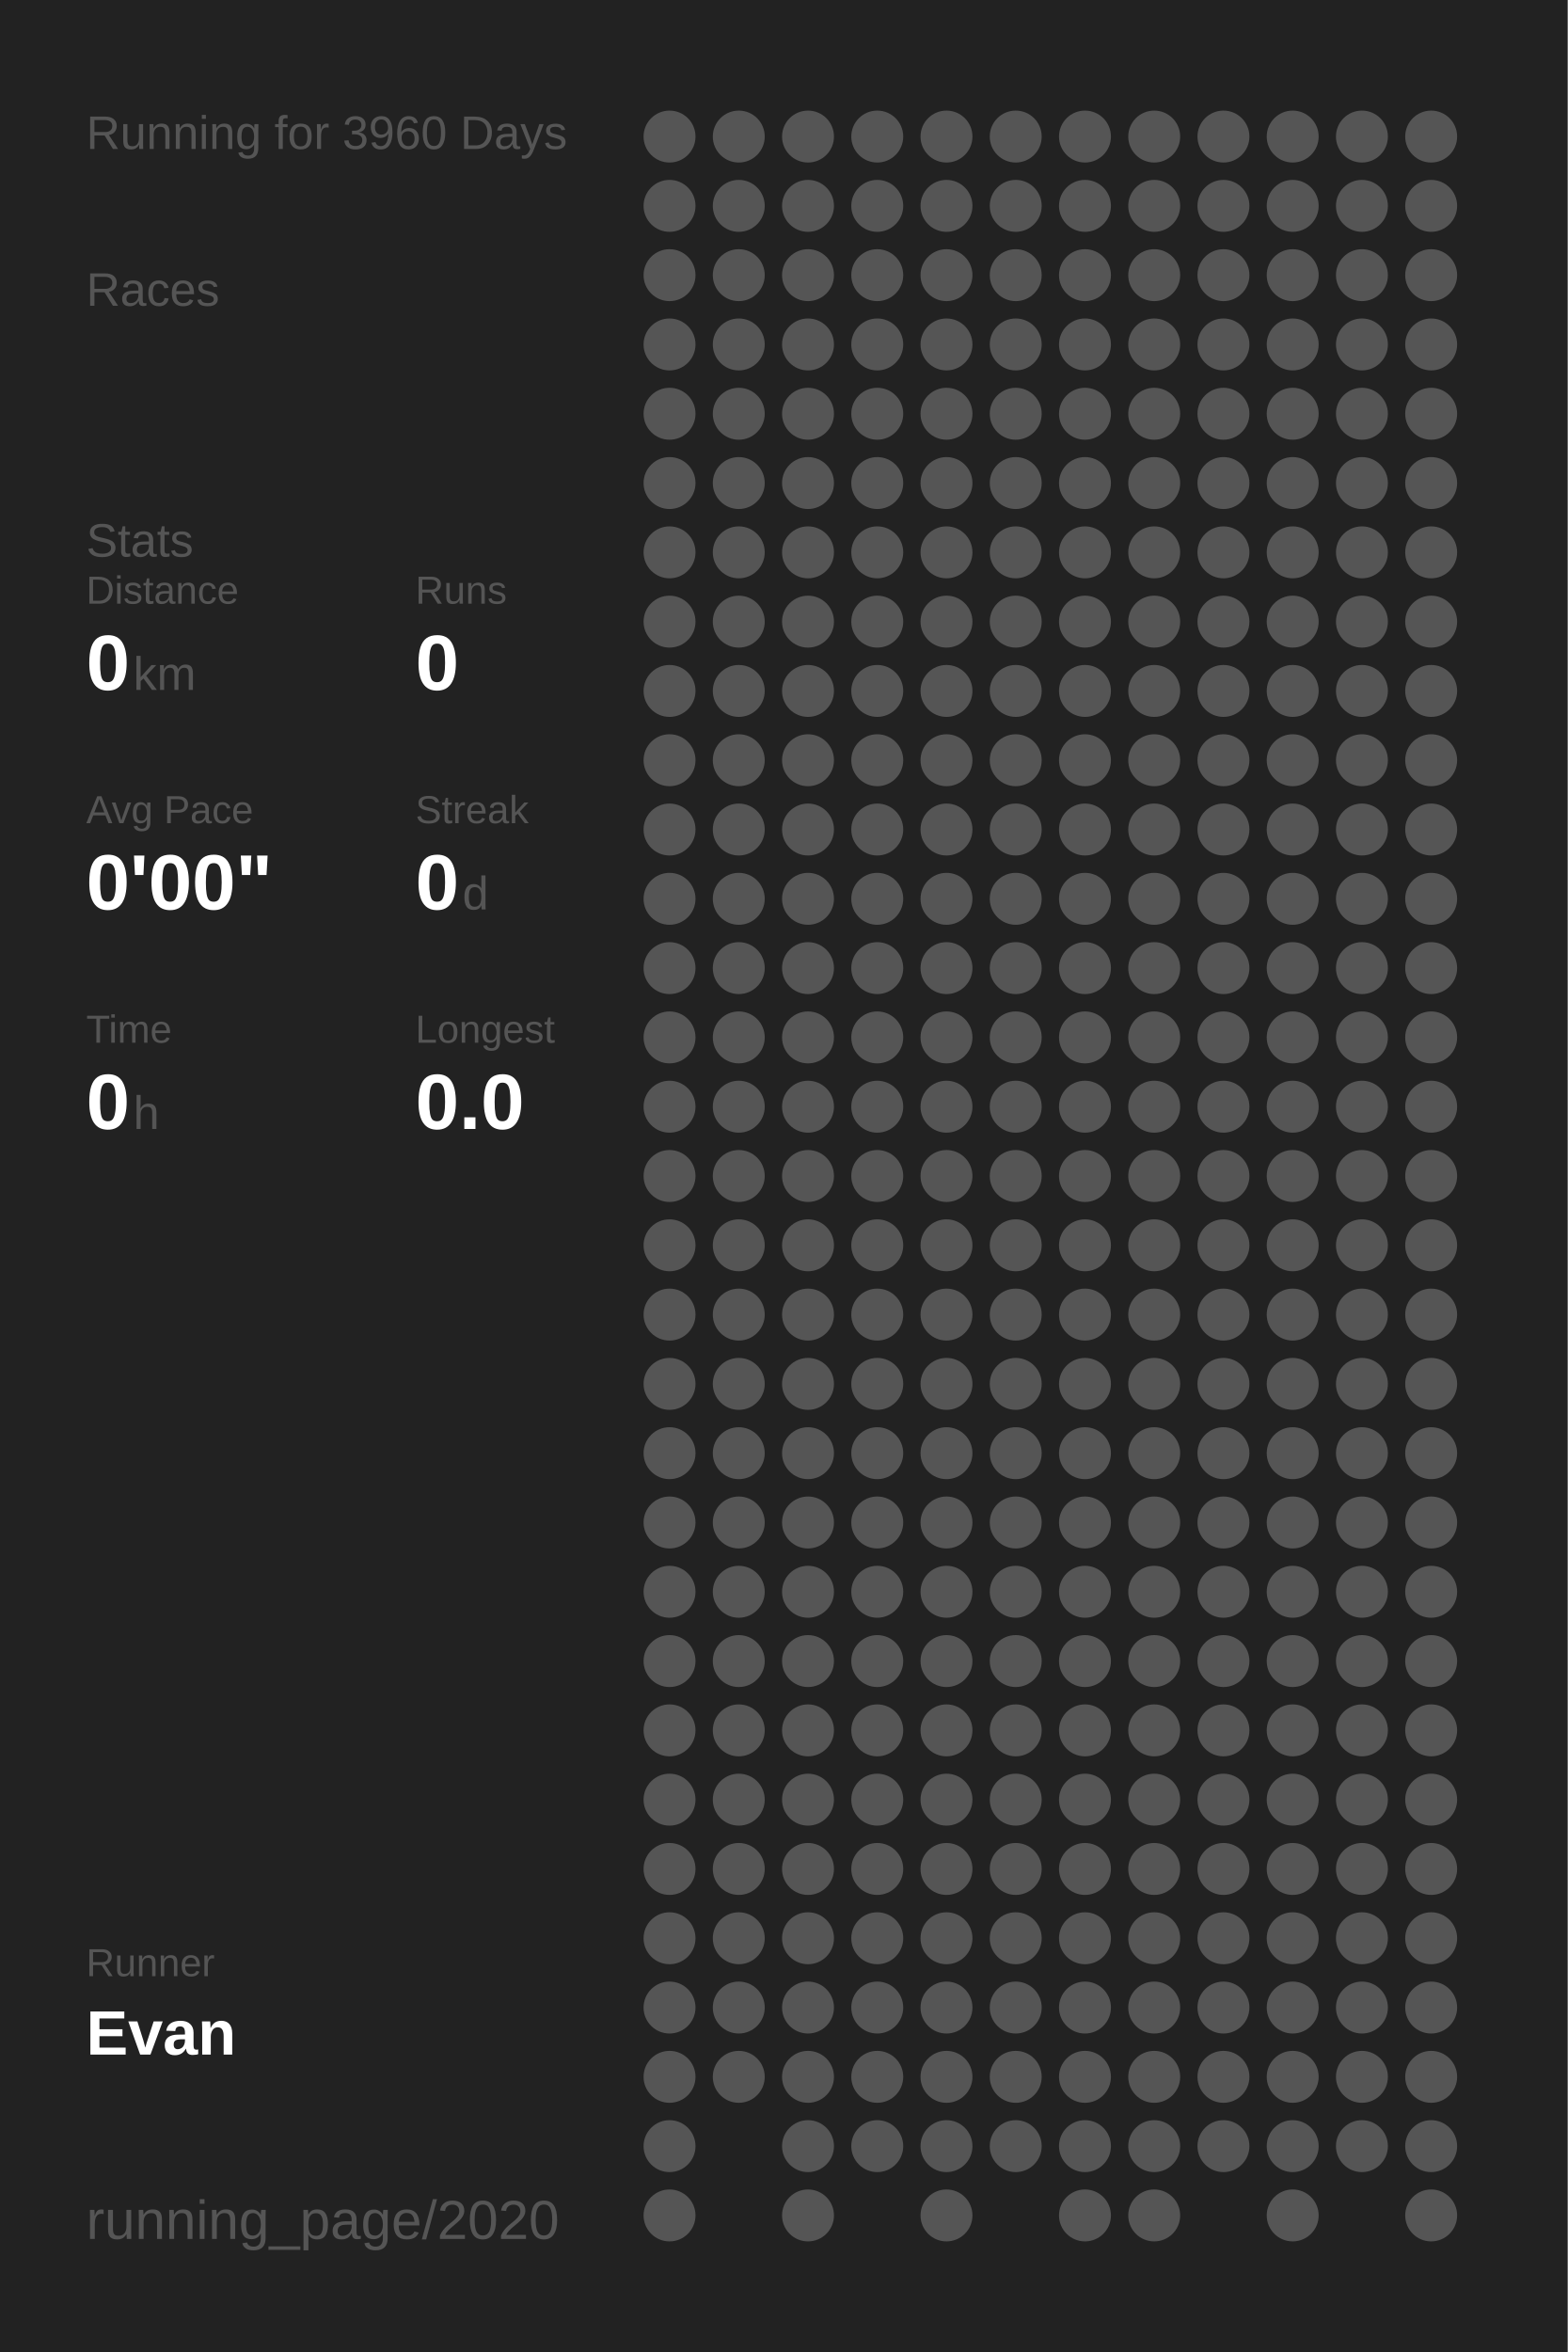
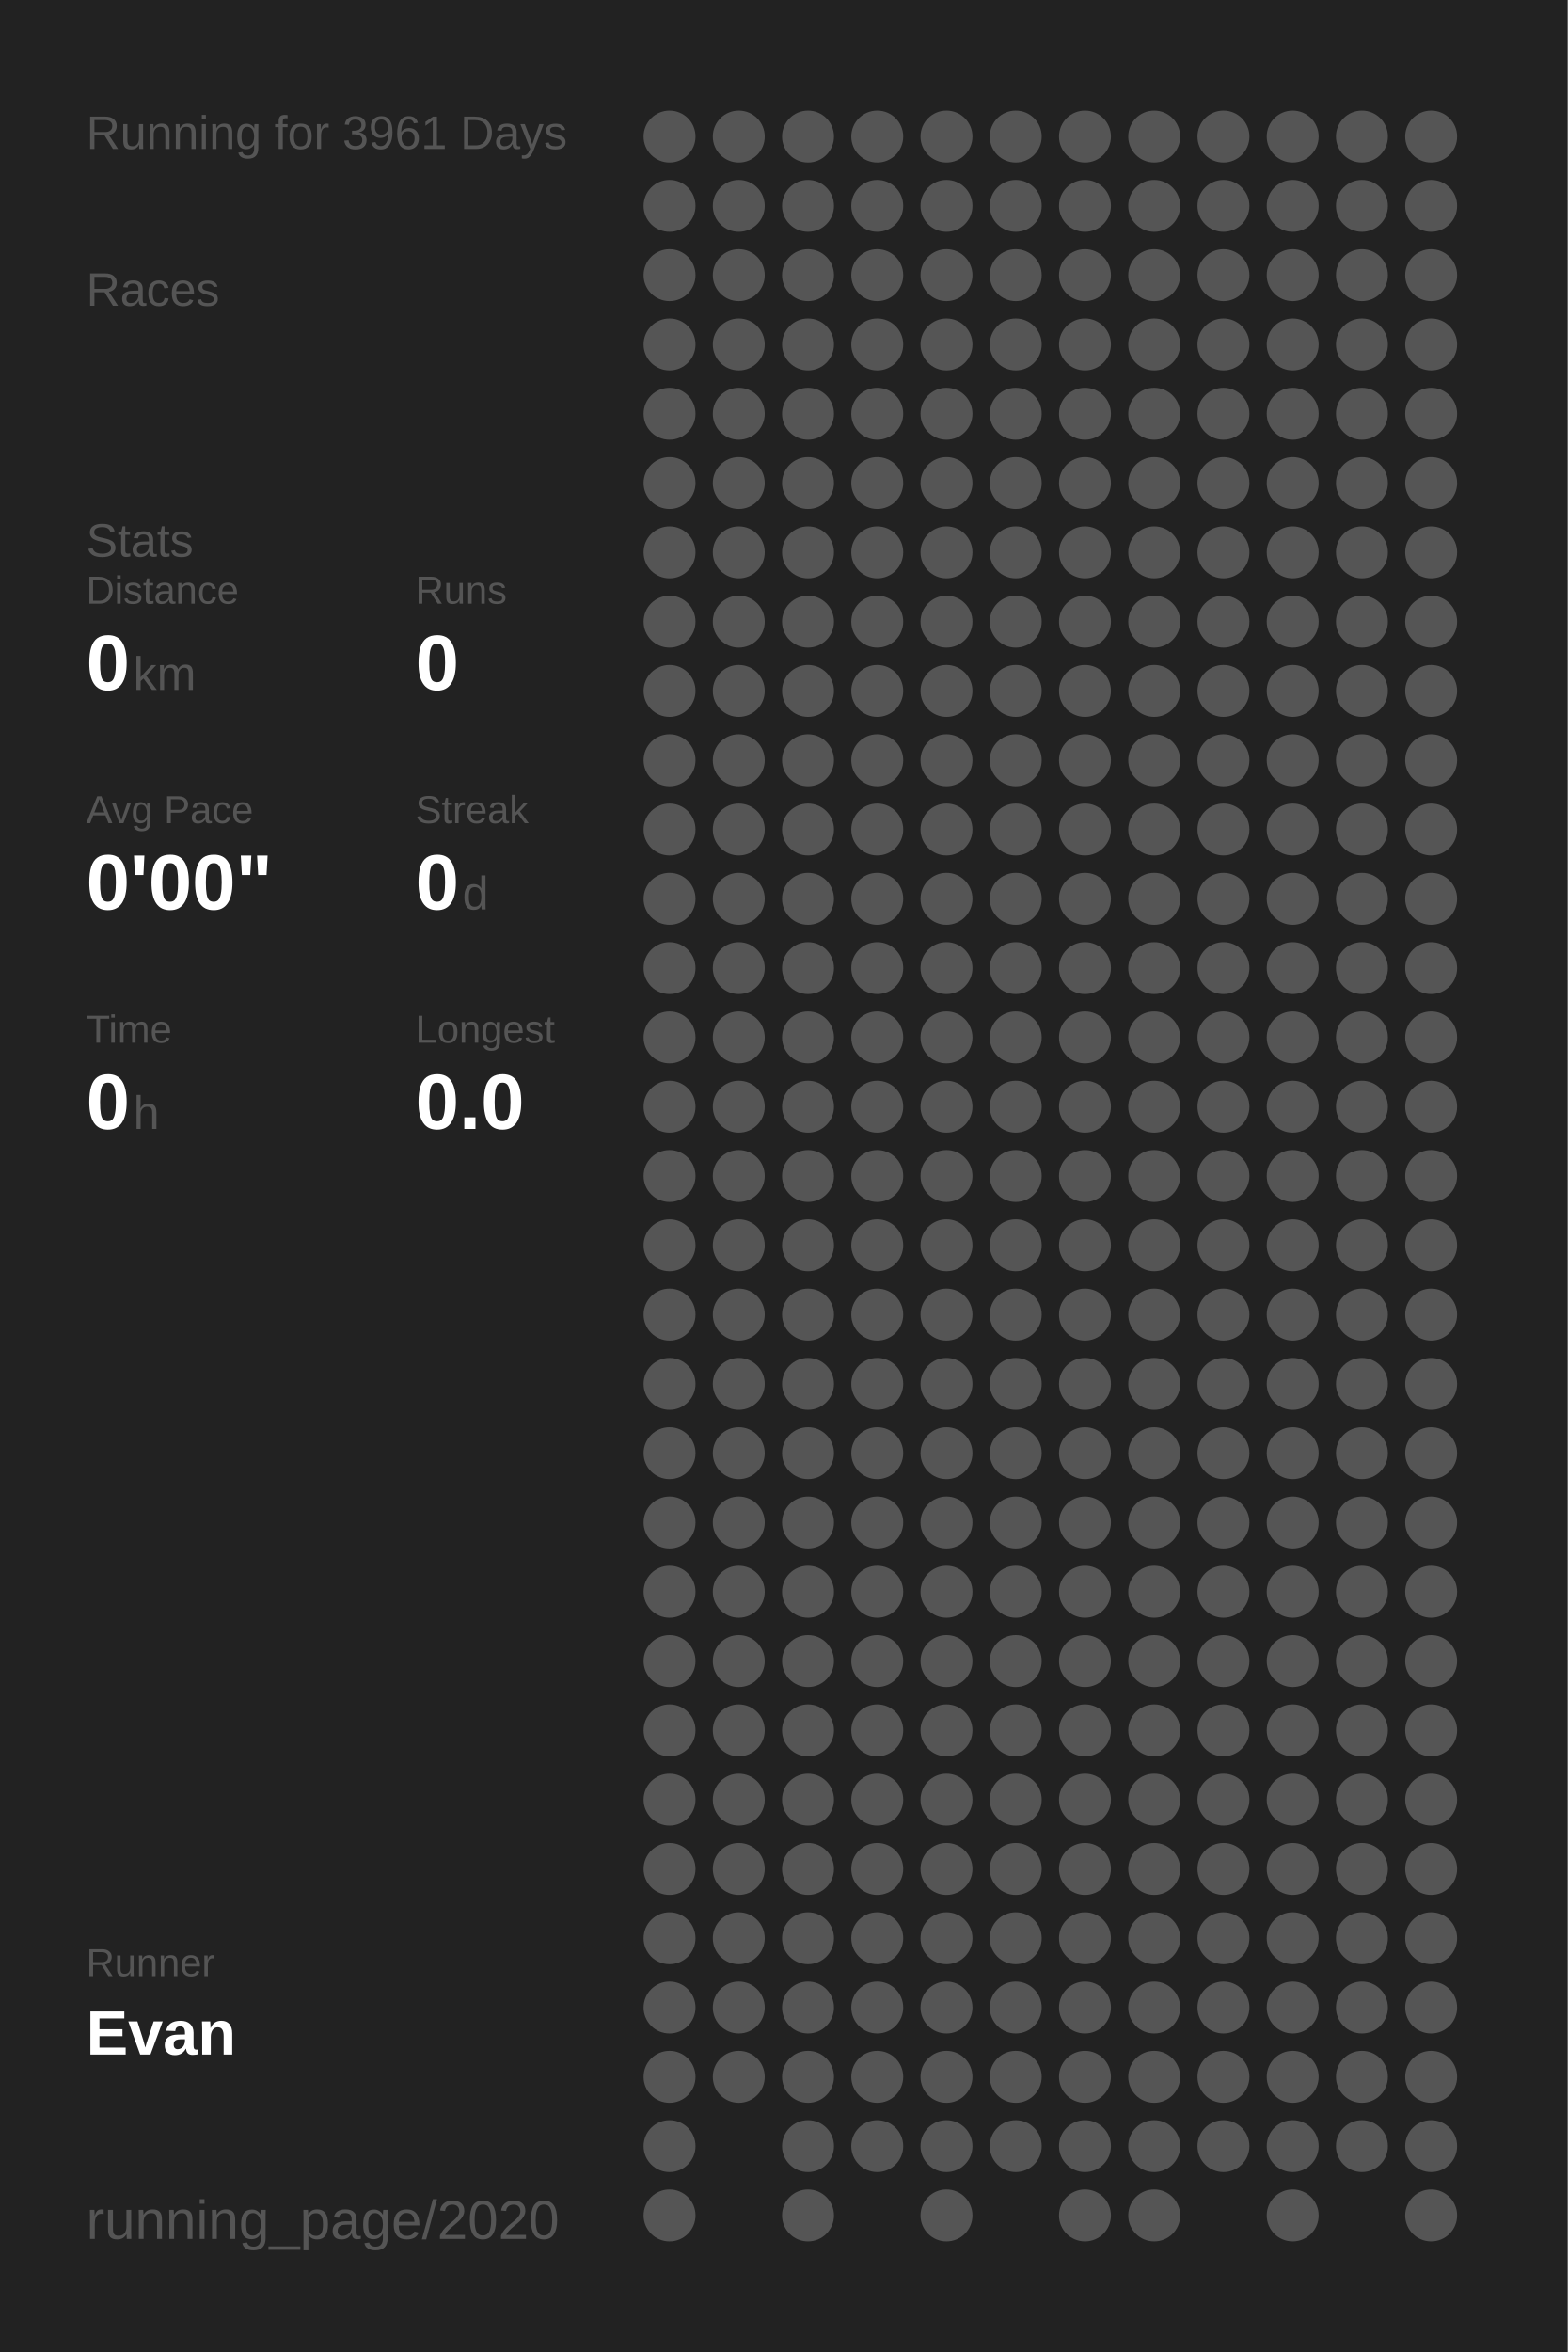
<svg xmlns="http://www.w3.org/2000/svg" baseProfile="full" height="300mm" version="1.1" viewBox="0,0,200,300" width="200mm">
  <defs />
  <rect fill="#222222" height="300" width="200" x="0" y="0" />
-   <text fill="#555555" style="font-size:6px; font-family:Arial;" x="11" y="19">Running for 3960 Days</text>
+   <text fill="#555555" style="font-size:6px; font-family:Arial;" x="11" y="19">Running for 3961 Days</text>
  <text fill="#555555" style="font-size:6px; font-family:Arial;" x="11" y="39">Races</text>
  <text fill="#555555" style="font-size:6px; font-family:Arial;" x="11" y="71">Stats</text>
  <text fill="#555555" style="font-size:5px; font-family:Arial;" x="11" y="77">Distance</text>
  <text fill="#FFFFFF" style="font-size:10px; font-family:Arial; font-weight:bold;" x="11" y="88">0</text>
  <text fill="#555555" style="font-size:6px; font-family:Arial;" x="17" y="88">km</text>
  <text fill="#555555" style="font-size:5px; font-family:Arial;" x="53" y="77">Runs</text>
  <text fill="#FFFFFF" style="font-size:10px; font-family:Arial; font-weight:bold;" x="53" y="88">0</text>
  <text fill="#555555" style="font-size:5px; font-family:Arial;" x="11" y="105">Avg Pace</text>
  <text fill="#FFFFFF" style="font-size:10px; font-family:Arial; font-weight:bold;" x="11" y="116">0'00"</text>
  <text fill="#555555" style="font-size:5px; font-family:Arial;" x="53" y="105">Streak</text>
  <text fill="#FFFFFF" style="font-size:10px; font-family:Arial; font-weight:bold;" x="53" y="116">0</text>
  <text fill="#555555" style="font-size:6px; font-family:Arial;" x="59" y="116">d</text>
  <text fill="#555555" style="font-size:5px; font-family:Arial;" x="11" y="133">Time</text>
  <text fill="#FFFFFF" style="font-size:10px; font-family:Arial; font-weight:bold;" x="11" y="144">0</text>
  <text fill="#555555" style="font-size:6px; font-family:Arial;" x="17" y="144">h</text>
  <text fill="#555555" style="font-size:5px; font-family:Arial;" x="53" y="133">Longest</text>
  <text fill="#FFFFFF" style="font-size:10px; font-family:Arial; font-weight:bold;" x="53" y="144">0.0</text>
  <text fill="#555555" style="font-size:5px; font-family:Arial;" x="11" y="252.065">Runner</text>
  <text fill="#FFFFFF" style="font-size:8px; font-family:Arial; font-weight:bold;" x="11" y="262.065">Evan</text>
  <text fill="#555555" style="font-size:7px; font-family:Arial;" x="11" y="285.581">running_page/2020</text>
  <circle cx="85.417" cy="17.419" fill="#555555" r="3.312" />
  <circle cx="85.417" cy="26.258" fill="#555555" r="3.312" />
  <circle cx="85.417" cy="35.097" fill="#555555" r="3.312" />
  <circle cx="85.417" cy="43.935" fill="#555555" r="3.312" />
  <circle cx="85.417" cy="52.774" fill="#555555" r="3.312" />
  <circle cx="85.417" cy="61.613" fill="#555555" r="3.312" />
  <circle cx="85.417" cy="70.452" fill="#555555" r="3.312" />
  <circle cx="85.417" cy="79.29" fill="#555555" r="3.312" />
  <circle cx="85.417" cy="88.129" fill="#555555" r="3.312" />
  <circle cx="85.417" cy="96.968" fill="#555555" r="3.312" />
  <circle cx="85.417" cy="105.806" fill="#555555" r="3.312" />
  <circle cx="85.417" cy="114.645" fill="#555555" r="3.312" />
  <circle cx="85.417" cy="123.484" fill="#555555" r="3.312" />
  <circle cx="85.417" cy="132.323" fill="#555555" r="3.312" />
  <circle cx="85.417" cy="141.161" fill="#555555" r="3.312" />
  <circle cx="85.417" cy="150" fill="#555555" r="3.312" />
  <circle cx="85.417" cy="158.839" fill="#555555" r="3.312" />
  <circle cx="85.417" cy="167.677" fill="#555555" r="3.312" />
  <circle cx="85.417" cy="176.516" fill="#555555" r="3.312" />
  <circle cx="85.417" cy="185.355" fill="#555555" r="3.312" />
  <circle cx="85.417" cy="194.194" fill="#555555" r="3.312" />
  <circle cx="85.417" cy="203.032" fill="#555555" r="3.312" />
  <circle cx="85.417" cy="211.871" fill="#555555" r="3.312" />
  <circle cx="85.417" cy="220.71" fill="#555555" r="3.312" />
  <circle cx="85.417" cy="229.548" fill="#555555" r="3.312" />
  <circle cx="85.417" cy="238.387" fill="#555555" r="3.312" />
  <circle cx="85.417" cy="247.226" fill="#555555" r="3.312" />
  <circle cx="85.417" cy="256.065" fill="#555555" r="3.312" />
  <circle cx="85.417" cy="264.903" fill="#555555" r="3.312" />
  <circle cx="85.417" cy="273.742" fill="#555555" r="3.312" />
  <circle cx="85.417" cy="282.581" fill="#555555" r="3.312" />
  <circle cx="94.25" cy="17.419" fill="#555555" r="3.312" />
  <circle cx="94.25" cy="26.258" fill="#555555" r="3.312" />
  <circle cx="94.25" cy="35.097" fill="#555555" r="3.312" />
  <circle cx="94.25" cy="43.935" fill="#555555" r="3.312" />
  <circle cx="94.25" cy="52.774" fill="#555555" r="3.312" />
  <circle cx="94.25" cy="61.613" fill="#555555" r="3.312" />
  <circle cx="94.25" cy="70.452" fill="#555555" r="3.312" />
  <circle cx="94.25" cy="79.29" fill="#555555" r="3.312" />
  <circle cx="94.25" cy="88.129" fill="#555555" r="3.312" />
  <circle cx="94.25" cy="96.968" fill="#555555" r="3.312" />
  <circle cx="94.25" cy="105.806" fill="#555555" r="3.312" />
  <circle cx="94.25" cy="114.645" fill="#555555" r="3.312" />
  <circle cx="94.25" cy="123.484" fill="#555555" r="3.312" />
  <circle cx="94.25" cy="132.323" fill="#555555" r="3.312" />
  <circle cx="94.25" cy="141.161" fill="#555555" r="3.312" />
  <circle cx="94.25" cy="150" fill="#555555" r="3.312" />
  <circle cx="94.25" cy="158.839" fill="#555555" r="3.312" />
  <circle cx="94.25" cy="167.677" fill="#555555" r="3.312" />
  <circle cx="94.25" cy="176.516" fill="#555555" r="3.312" />
  <circle cx="94.25" cy="185.355" fill="#555555" r="3.312" />
  <circle cx="94.25" cy="194.194" fill="#555555" r="3.312" />
  <circle cx="94.25" cy="203.032" fill="#555555" r="3.312" />
  <circle cx="94.25" cy="211.871" fill="#555555" r="3.312" />
  <circle cx="94.25" cy="220.71" fill="#555555" r="3.312" />
  <circle cx="94.25" cy="229.548" fill="#555555" r="3.312" />
  <circle cx="94.25" cy="238.387" fill="#555555" r="3.312" />
  <circle cx="94.25" cy="247.226" fill="#555555" r="3.312" />
  <circle cx="94.25" cy="256.065" fill="#555555" r="3.312" />
  <circle cx="94.25" cy="264.903" fill="#555555" r="3.312" />
  <circle cx="103.083" cy="17.419" fill="#555555" r="3.312" />
  <circle cx="103.083" cy="26.258" fill="#555555" r="3.312" />
  <circle cx="103.083" cy="35.097" fill="#555555" r="3.312" />
  <circle cx="103.083" cy="43.935" fill="#555555" r="3.312" />
  <circle cx="103.083" cy="52.774" fill="#555555" r="3.312" />
  <circle cx="103.083" cy="61.613" fill="#555555" r="3.312" />
  <circle cx="103.083" cy="70.452" fill="#555555" r="3.312" />
  <circle cx="103.083" cy="79.29" fill="#555555" r="3.312" />
  <circle cx="103.083" cy="88.129" fill="#555555" r="3.312" />
  <circle cx="103.083" cy="96.968" fill="#555555" r="3.312" />
  <circle cx="103.083" cy="105.806" fill="#555555" r="3.312" />
  <circle cx="103.083" cy="114.645" fill="#555555" r="3.312" />
  <circle cx="103.083" cy="123.484" fill="#555555" r="3.312" />
  <circle cx="103.083" cy="132.323" fill="#555555" r="3.312" />
  <circle cx="103.083" cy="141.161" fill="#555555" r="3.312" />
  <circle cx="103.083" cy="150" fill="#555555" r="3.312" />
  <circle cx="103.083" cy="158.839" fill="#555555" r="3.312" />
  <circle cx="103.083" cy="167.677" fill="#555555" r="3.312" />
  <circle cx="103.083" cy="176.516" fill="#555555" r="3.312" />
  <circle cx="103.083" cy="185.355" fill="#555555" r="3.312" />
  <circle cx="103.083" cy="194.194" fill="#555555" r="3.312" />
  <circle cx="103.083" cy="203.032" fill="#555555" r="3.312" />
  <circle cx="103.083" cy="211.871" fill="#555555" r="3.312" />
  <circle cx="103.083" cy="220.71" fill="#555555" r="3.312" />
  <circle cx="103.083" cy="229.548" fill="#555555" r="3.312" />
  <circle cx="103.083" cy="238.387" fill="#555555" r="3.312" />
  <circle cx="103.083" cy="247.226" fill="#555555" r="3.312" />
  <circle cx="103.083" cy="256.065" fill="#555555" r="3.312" />
  <circle cx="103.083" cy="264.903" fill="#555555" r="3.312" />
  <circle cx="103.083" cy="273.742" fill="#555555" r="3.312" />
  <circle cx="103.083" cy="282.581" fill="#555555" r="3.312" />
  <circle cx="111.917" cy="17.419" fill="#555555" r="3.312" />
  <circle cx="111.917" cy="26.258" fill="#555555" r="3.312" />
  <circle cx="111.917" cy="35.097" fill="#555555" r="3.312" />
  <circle cx="111.917" cy="43.935" fill="#555555" r="3.312" />
  <circle cx="111.917" cy="52.774" fill="#555555" r="3.312" />
  <circle cx="111.917" cy="61.613" fill="#555555" r="3.312" />
  <circle cx="111.917" cy="70.452" fill="#555555" r="3.312" />
  <circle cx="111.917" cy="79.29" fill="#555555" r="3.312" />
  <circle cx="111.917" cy="88.129" fill="#555555" r="3.312" />
  <circle cx="111.917" cy="96.968" fill="#555555" r="3.312" />
  <circle cx="111.917" cy="105.806" fill="#555555" r="3.312" />
  <circle cx="111.917" cy="114.645" fill="#555555" r="3.312" />
  <circle cx="111.917" cy="123.484" fill="#555555" r="3.312" />
  <circle cx="111.917" cy="132.323" fill="#555555" r="3.312" />
  <circle cx="111.917" cy="141.161" fill="#555555" r="3.312" />
  <circle cx="111.917" cy="150" fill="#555555" r="3.312" />
  <circle cx="111.917" cy="158.839" fill="#555555" r="3.312" />
  <circle cx="111.917" cy="167.677" fill="#555555" r="3.312" />
  <circle cx="111.917" cy="176.516" fill="#555555" r="3.312" />
  <circle cx="111.917" cy="185.355" fill="#555555" r="3.312" />
  <circle cx="111.917" cy="194.194" fill="#555555" r="3.312" />
  <circle cx="111.917" cy="203.032" fill="#555555" r="3.312" />
  <circle cx="111.917" cy="211.871" fill="#555555" r="3.312" />
  <circle cx="111.917" cy="220.71" fill="#555555" r="3.312" />
  <circle cx="111.917" cy="229.548" fill="#555555" r="3.312" />
  <circle cx="111.917" cy="238.387" fill="#555555" r="3.312" />
  <circle cx="111.917" cy="247.226" fill="#555555" r="3.312" />
  <circle cx="111.917" cy="256.065" fill="#555555" r="3.312" />
  <circle cx="111.917" cy="264.903" fill="#555555" r="3.312" />
  <circle cx="111.917" cy="273.742" fill="#555555" r="3.312" />
  <circle cx="120.75" cy="17.419" fill="#555555" r="3.312" />
  <circle cx="120.75" cy="26.258" fill="#555555" r="3.312" />
  <circle cx="120.75" cy="35.097" fill="#555555" r="3.312" />
  <circle cx="120.75" cy="43.935" fill="#555555" r="3.312" />
  <circle cx="120.75" cy="52.774" fill="#555555" r="3.312" />
  <circle cx="120.75" cy="61.613" fill="#555555" r="3.312" />
  <circle cx="120.75" cy="70.452" fill="#555555" r="3.312" />
  <circle cx="120.75" cy="79.29" fill="#555555" r="3.312" />
  <circle cx="120.75" cy="88.129" fill="#555555" r="3.312" />
  <circle cx="120.75" cy="96.968" fill="#555555" r="3.312" />
  <circle cx="120.75" cy="105.806" fill="#555555" r="3.312" />
  <circle cx="120.75" cy="114.645" fill="#555555" r="3.312" />
  <circle cx="120.75" cy="123.484" fill="#555555" r="3.312" />
  <circle cx="120.75" cy="132.323" fill="#555555" r="3.312" />
  <circle cx="120.75" cy="141.161" fill="#555555" r="3.312" />
  <circle cx="120.75" cy="150" fill="#555555" r="3.312" />
  <circle cx="120.75" cy="158.839" fill="#555555" r="3.312" />
  <circle cx="120.75" cy="167.677" fill="#555555" r="3.312" />
  <circle cx="120.75" cy="176.516" fill="#555555" r="3.312" />
  <circle cx="120.75" cy="185.355" fill="#555555" r="3.312" />
  <circle cx="120.75" cy="194.194" fill="#555555" r="3.312" />
  <circle cx="120.75" cy="203.032" fill="#555555" r="3.312" />
  <circle cx="120.75" cy="211.871" fill="#555555" r="3.312" />
  <circle cx="120.75" cy="220.71" fill="#555555" r="3.312" />
  <circle cx="120.75" cy="229.548" fill="#555555" r="3.312" />
  <circle cx="120.75" cy="238.387" fill="#555555" r="3.312" />
  <circle cx="120.75" cy="247.226" fill="#555555" r="3.312" />
  <circle cx="120.75" cy="256.065" fill="#555555" r="3.312" />
  <circle cx="120.75" cy="264.903" fill="#555555" r="3.312" />
  <circle cx="120.75" cy="273.742" fill="#555555" r="3.312" />
  <circle cx="120.75" cy="282.581" fill="#555555" r="3.312" />
  <circle cx="129.583" cy="17.419" fill="#555555" r="3.312" />
  <circle cx="129.583" cy="26.258" fill="#555555" r="3.312" />
  <circle cx="129.583" cy="35.097" fill="#555555" r="3.312" />
  <circle cx="129.583" cy="43.935" fill="#555555" r="3.312" />
  <circle cx="129.583" cy="52.774" fill="#555555" r="3.312" />
  <circle cx="129.583" cy="61.613" fill="#555555" r="3.312" />
  <circle cx="129.583" cy="70.452" fill="#555555" r="3.312" />
  <circle cx="129.583" cy="79.29" fill="#555555" r="3.312" />
  <circle cx="129.583" cy="88.129" fill="#555555" r="3.312" />
  <circle cx="129.583" cy="96.968" fill="#555555" r="3.312" />
  <circle cx="129.583" cy="105.806" fill="#555555" r="3.312" />
  <circle cx="129.583" cy="114.645" fill="#555555" r="3.312" />
  <circle cx="129.583" cy="123.484" fill="#555555" r="3.312" />
  <circle cx="129.583" cy="132.323" fill="#555555" r="3.312" />
  <circle cx="129.583" cy="141.161" fill="#555555" r="3.312" />
  <circle cx="129.583" cy="150" fill="#555555" r="3.312" />
  <circle cx="129.583" cy="158.839" fill="#555555" r="3.312" />
  <circle cx="129.583" cy="167.677" fill="#555555" r="3.312" />
  <circle cx="129.583" cy="176.516" fill="#555555" r="3.312" />
  <circle cx="129.583" cy="185.355" fill="#555555" r="3.312" />
  <circle cx="129.583" cy="194.194" fill="#555555" r="3.312" />
  <circle cx="129.583" cy="203.032" fill="#555555" r="3.312" />
  <circle cx="129.583" cy="211.871" fill="#555555" r="3.312" />
  <circle cx="129.583" cy="220.71" fill="#555555" r="3.312" />
  <circle cx="129.583" cy="229.548" fill="#555555" r="3.312" />
  <circle cx="129.583" cy="238.387" fill="#555555" r="3.312" />
  <circle cx="129.583" cy="247.226" fill="#555555" r="3.312" />
  <circle cx="129.583" cy="256.065" fill="#555555" r="3.312" />
  <circle cx="129.583" cy="264.903" fill="#555555" r="3.312" />
  <circle cx="129.583" cy="273.742" fill="#555555" r="3.312" />
  <circle cx="138.417" cy="17.419" fill="#555555" r="3.312" />
  <circle cx="138.417" cy="26.258" fill="#555555" r="3.312" />
  <circle cx="138.417" cy="35.097" fill="#555555" r="3.312" />
  <circle cx="138.417" cy="43.935" fill="#555555" r="3.312" />
  <circle cx="138.417" cy="52.774" fill="#555555" r="3.312" />
  <circle cx="138.417" cy="61.613" fill="#555555" r="3.312" />
  <circle cx="138.417" cy="70.452" fill="#555555" r="3.312" />
  <circle cx="138.417" cy="79.29" fill="#555555" r="3.312" />
  <circle cx="138.417" cy="88.129" fill="#555555" r="3.312" />
  <circle cx="138.417" cy="96.968" fill="#555555" r="3.312" />
  <circle cx="138.417" cy="105.806" fill="#555555" r="3.312" />
  <circle cx="138.417" cy="114.645" fill="#555555" r="3.312" />
  <circle cx="138.417" cy="123.484" fill="#555555" r="3.312" />
  <circle cx="138.417" cy="132.323" fill="#555555" r="3.312" />
  <circle cx="138.417" cy="141.161" fill="#555555" r="3.312" />
  <circle cx="138.417" cy="150" fill="#555555" r="3.312" />
  <circle cx="138.417" cy="158.839" fill="#555555" r="3.312" />
  <circle cx="138.417" cy="167.677" fill="#555555" r="3.312" />
  <circle cx="138.417" cy="176.516" fill="#555555" r="3.312" />
  <circle cx="138.417" cy="185.355" fill="#555555" r="3.312" />
  <circle cx="138.417" cy="194.194" fill="#555555" r="3.312" />
  <circle cx="138.417" cy="203.032" fill="#555555" r="3.312" />
  <circle cx="138.417" cy="211.871" fill="#555555" r="3.312" />
  <circle cx="138.417" cy="220.71" fill="#555555" r="3.312" />
  <circle cx="138.417" cy="229.548" fill="#555555" r="3.312" />
  <circle cx="138.417" cy="238.387" fill="#555555" r="3.312" />
  <circle cx="138.417" cy="247.226" fill="#555555" r="3.312" />
  <circle cx="138.417" cy="256.065" fill="#555555" r="3.312" />
  <circle cx="138.417" cy="264.903" fill="#555555" r="3.312" />
  <circle cx="138.417" cy="273.742" fill="#555555" r="3.312" />
  <circle cx="138.417" cy="282.581" fill="#555555" r="3.312" />
  <circle cx="147.25" cy="17.419" fill="#555555" r="3.312" />
  <circle cx="147.25" cy="26.258" fill="#555555" r="3.312" />
  <circle cx="147.25" cy="35.097" fill="#555555" r="3.312" />
  <circle cx="147.25" cy="43.935" fill="#555555" r="3.312" />
  <circle cx="147.25" cy="52.774" fill="#555555" r="3.312" />
  <circle cx="147.25" cy="61.613" fill="#555555" r="3.312" />
  <circle cx="147.25" cy="70.452" fill="#555555" r="3.312" />
  <circle cx="147.25" cy="79.29" fill="#555555" r="3.312" />
  <circle cx="147.25" cy="88.129" fill="#555555" r="3.312" />
  <circle cx="147.25" cy="96.968" fill="#555555" r="3.312" />
  <circle cx="147.25" cy="105.806" fill="#555555" r="3.312" />
  <circle cx="147.25" cy="114.645" fill="#555555" r="3.312" />
  <circle cx="147.25" cy="123.484" fill="#555555" r="3.312" />
  <circle cx="147.25" cy="132.323" fill="#555555" r="3.312" />
  <circle cx="147.25" cy="141.161" fill="#555555" r="3.312" />
  <circle cx="147.25" cy="150" fill="#555555" r="3.312" />
  <circle cx="147.25" cy="158.839" fill="#555555" r="3.312" />
  <circle cx="147.25" cy="167.677" fill="#555555" r="3.312" />
  <circle cx="147.25" cy="176.516" fill="#555555" r="3.312" />
  <circle cx="147.25" cy="185.355" fill="#555555" r="3.312" />
  <circle cx="147.25" cy="194.194" fill="#555555" r="3.312" />
  <circle cx="147.25" cy="203.032" fill="#555555" r="3.312" />
  <circle cx="147.25" cy="211.871" fill="#555555" r="3.312" />
  <circle cx="147.25" cy="220.71" fill="#555555" r="3.312" />
  <circle cx="147.25" cy="229.548" fill="#555555" r="3.312" />
  <circle cx="147.25" cy="238.387" fill="#555555" r="3.312" />
  <circle cx="147.25" cy="247.226" fill="#555555" r="3.312" />
  <circle cx="147.25" cy="256.065" fill="#555555" r="3.312" />
  <circle cx="147.25" cy="264.903" fill="#555555" r="3.312" />
  <circle cx="147.25" cy="273.742" fill="#555555" r="3.312" />
  <circle cx="147.25" cy="282.581" fill="#555555" r="3.312" />
  <circle cx="156.083" cy="17.419" fill="#555555" r="3.312" />
  <circle cx="156.083" cy="26.258" fill="#555555" r="3.312" />
  <circle cx="156.083" cy="35.097" fill="#555555" r="3.312" />
  <circle cx="156.083" cy="43.935" fill="#555555" r="3.312" />
  <circle cx="156.083" cy="52.774" fill="#555555" r="3.312" />
  <circle cx="156.083" cy="61.613" fill="#555555" r="3.312" />
  <circle cx="156.083" cy="70.452" fill="#555555" r="3.312" />
  <circle cx="156.083" cy="79.29" fill="#555555" r="3.312" />
  <circle cx="156.083" cy="88.129" fill="#555555" r="3.312" />
  <circle cx="156.083" cy="96.968" fill="#555555" r="3.312" />
  <circle cx="156.083" cy="105.806" fill="#555555" r="3.312" />
  <circle cx="156.083" cy="114.645" fill="#555555" r="3.312" />
  <circle cx="156.083" cy="123.484" fill="#555555" r="3.312" />
  <circle cx="156.083" cy="132.323" fill="#555555" r="3.312" />
  <circle cx="156.083" cy="141.161" fill="#555555" r="3.312" />
  <circle cx="156.083" cy="150" fill="#555555" r="3.312" />
  <circle cx="156.083" cy="158.839" fill="#555555" r="3.312" />
  <circle cx="156.083" cy="167.677" fill="#555555" r="3.312" />
  <circle cx="156.083" cy="176.516" fill="#555555" r="3.312" />
  <circle cx="156.083" cy="185.355" fill="#555555" r="3.312" />
  <circle cx="156.083" cy="194.194" fill="#555555" r="3.312" />
  <circle cx="156.083" cy="203.032" fill="#555555" r="3.312" />
  <circle cx="156.083" cy="211.871" fill="#555555" r="3.312" />
  <circle cx="156.083" cy="220.71" fill="#555555" r="3.312" />
  <circle cx="156.083" cy="229.548" fill="#555555" r="3.312" />
  <circle cx="156.083" cy="238.387" fill="#555555" r="3.312" />
  <circle cx="156.083" cy="247.226" fill="#555555" r="3.312" />
  <circle cx="156.083" cy="256.065" fill="#555555" r="3.312" />
  <circle cx="156.083" cy="264.903" fill="#555555" r="3.312" />
  <circle cx="156.083" cy="273.742" fill="#555555" r="3.312" />
  <circle cx="164.917" cy="17.419" fill="#555555" r="3.312" />
  <circle cx="164.917" cy="26.258" fill="#555555" r="3.312" />
  <circle cx="164.917" cy="35.097" fill="#555555" r="3.312" />
  <circle cx="164.917" cy="43.935" fill="#555555" r="3.312" />
  <circle cx="164.917" cy="52.774" fill="#555555" r="3.312" />
  <circle cx="164.917" cy="61.613" fill="#555555" r="3.312" />
  <circle cx="164.917" cy="70.452" fill="#555555" r="3.312" />
  <circle cx="164.917" cy="79.29" fill="#555555" r="3.312" />
  <circle cx="164.917" cy="88.129" fill="#555555" r="3.312" />
  <circle cx="164.917" cy="96.968" fill="#555555" r="3.312" />
  <circle cx="164.917" cy="105.806" fill="#555555" r="3.312" />
  <circle cx="164.917" cy="114.645" fill="#555555" r="3.312" />
  <circle cx="164.917" cy="123.484" fill="#555555" r="3.312" />
  <circle cx="164.917" cy="132.323" fill="#555555" r="3.312" />
  <circle cx="164.917" cy="141.161" fill="#555555" r="3.312" />
  <circle cx="164.917" cy="150" fill="#555555" r="3.312" />
  <circle cx="164.917" cy="158.839" fill="#555555" r="3.312" />
  <circle cx="164.917" cy="167.677" fill="#555555" r="3.312" />
  <circle cx="164.917" cy="176.516" fill="#555555" r="3.312" />
  <circle cx="164.917" cy="185.355" fill="#555555" r="3.312" />
  <circle cx="164.917" cy="194.194" fill="#555555" r="3.312" />
  <circle cx="164.917" cy="203.032" fill="#555555" r="3.312" />
  <circle cx="164.917" cy="211.871" fill="#555555" r="3.312" />
  <circle cx="164.917" cy="220.71" fill="#555555" r="3.312" />
  <circle cx="164.917" cy="229.548" fill="#555555" r="3.312" />
  <circle cx="164.917" cy="238.387" fill="#555555" r="3.312" />
  <circle cx="164.917" cy="247.226" fill="#555555" r="3.312" />
  <circle cx="164.917" cy="256.065" fill="#555555" r="3.312" />
  <circle cx="164.917" cy="264.903" fill="#555555" r="3.312" />
  <circle cx="164.917" cy="273.742" fill="#555555" r="3.312" />
  <circle cx="164.917" cy="282.581" fill="#555555" r="3.312" />
  <circle cx="173.75" cy="17.419" fill="#555555" r="3.312" />
  <circle cx="173.75" cy="26.258" fill="#555555" r="3.312" />
  <circle cx="173.75" cy="35.097" fill="#555555" r="3.312" />
  <circle cx="173.75" cy="43.935" fill="#555555" r="3.312" />
  <circle cx="173.75" cy="52.774" fill="#555555" r="3.312" />
  <circle cx="173.75" cy="61.613" fill="#555555" r="3.312" />
  <circle cx="173.75" cy="70.452" fill="#555555" r="3.312" />
  <circle cx="173.75" cy="79.29" fill="#555555" r="3.312" />
  <circle cx="173.75" cy="88.129" fill="#555555" r="3.312" />
  <circle cx="173.75" cy="96.968" fill="#555555" r="3.312" />
  <circle cx="173.75" cy="105.806" fill="#555555" r="3.312" />
  <circle cx="173.75" cy="114.645" fill="#555555" r="3.312" />
  <circle cx="173.75" cy="123.484" fill="#555555" r="3.312" />
  <circle cx="173.75" cy="132.323" fill="#555555" r="3.312" />
  <circle cx="173.75" cy="141.161" fill="#555555" r="3.312" />
  <circle cx="173.75" cy="150" fill="#555555" r="3.312" />
  <circle cx="173.75" cy="158.839" fill="#555555" r="3.312" />
  <circle cx="173.75" cy="167.677" fill="#555555" r="3.312" />
  <circle cx="173.75" cy="176.516" fill="#555555" r="3.312" />
  <circle cx="173.75" cy="185.355" fill="#555555" r="3.312" />
  <circle cx="173.75" cy="194.194" fill="#555555" r="3.312" />
  <circle cx="173.75" cy="203.032" fill="#555555" r="3.312" />
  <circle cx="173.75" cy="211.871" fill="#555555" r="3.312" />
  <circle cx="173.75" cy="220.71" fill="#555555" r="3.312" />
  <circle cx="173.75" cy="229.548" fill="#555555" r="3.312" />
  <circle cx="173.75" cy="238.387" fill="#555555" r="3.312" />
  <circle cx="173.75" cy="247.226" fill="#555555" r="3.312" />
  <circle cx="173.75" cy="256.065" fill="#555555" r="3.312" />
  <circle cx="173.75" cy="264.903" fill="#555555" r="3.312" />
  <circle cx="173.75" cy="273.742" fill="#555555" r="3.312" />
  <circle cx="182.583" cy="17.419" fill="#555555" r="3.312" />
  <circle cx="182.583" cy="26.258" fill="#555555" r="3.312" />
  <circle cx="182.583" cy="35.097" fill="#555555" r="3.312" />
  <circle cx="182.583" cy="43.935" fill="#555555" r="3.312" />
  <circle cx="182.583" cy="52.774" fill="#555555" r="3.312" />
  <circle cx="182.583" cy="61.613" fill="#555555" r="3.312" />
  <circle cx="182.583" cy="70.452" fill="#555555" r="3.312" />
  <circle cx="182.583" cy="79.29" fill="#555555" r="3.312" />
  <circle cx="182.583" cy="88.129" fill="#555555" r="3.312" />
  <circle cx="182.583" cy="96.968" fill="#555555" r="3.312" />
  <circle cx="182.583" cy="105.806" fill="#555555" r="3.312" />
  <circle cx="182.583" cy="114.645" fill="#555555" r="3.312" />
  <circle cx="182.583" cy="123.484" fill="#555555" r="3.312" />
  <circle cx="182.583" cy="132.323" fill="#555555" r="3.312" />
  <circle cx="182.583" cy="141.161" fill="#555555" r="3.312" />
  <circle cx="182.583" cy="150" fill="#555555" r="3.312" />
  <circle cx="182.583" cy="158.839" fill="#555555" r="3.312" />
  <circle cx="182.583" cy="167.677" fill="#555555" r="3.312" />
  <circle cx="182.583" cy="176.516" fill="#555555" r="3.312" />
  <circle cx="182.583" cy="185.355" fill="#555555" r="3.312" />
  <circle cx="182.583" cy="194.194" fill="#555555" r="3.312" />
  <circle cx="182.583" cy="203.032" fill="#555555" r="3.312" />
  <circle cx="182.583" cy="211.871" fill="#555555" r="3.312" />
  <circle cx="182.583" cy="220.71" fill="#555555" r="3.312" />
  <circle cx="182.583" cy="229.548" fill="#555555" r="3.312" />
  <circle cx="182.583" cy="238.387" fill="#555555" r="3.312" />
  <circle cx="182.583" cy="247.226" fill="#555555" r="3.312" />
  <circle cx="182.583" cy="256.065" fill="#555555" r="3.312" />
  <circle cx="182.583" cy="264.903" fill="#555555" r="3.312" />
  <circle cx="182.583" cy="273.742" fill="#555555" r="3.312" />
  <circle cx="182.583" cy="282.581" fill="#555555" r="3.312" />
</svg>
